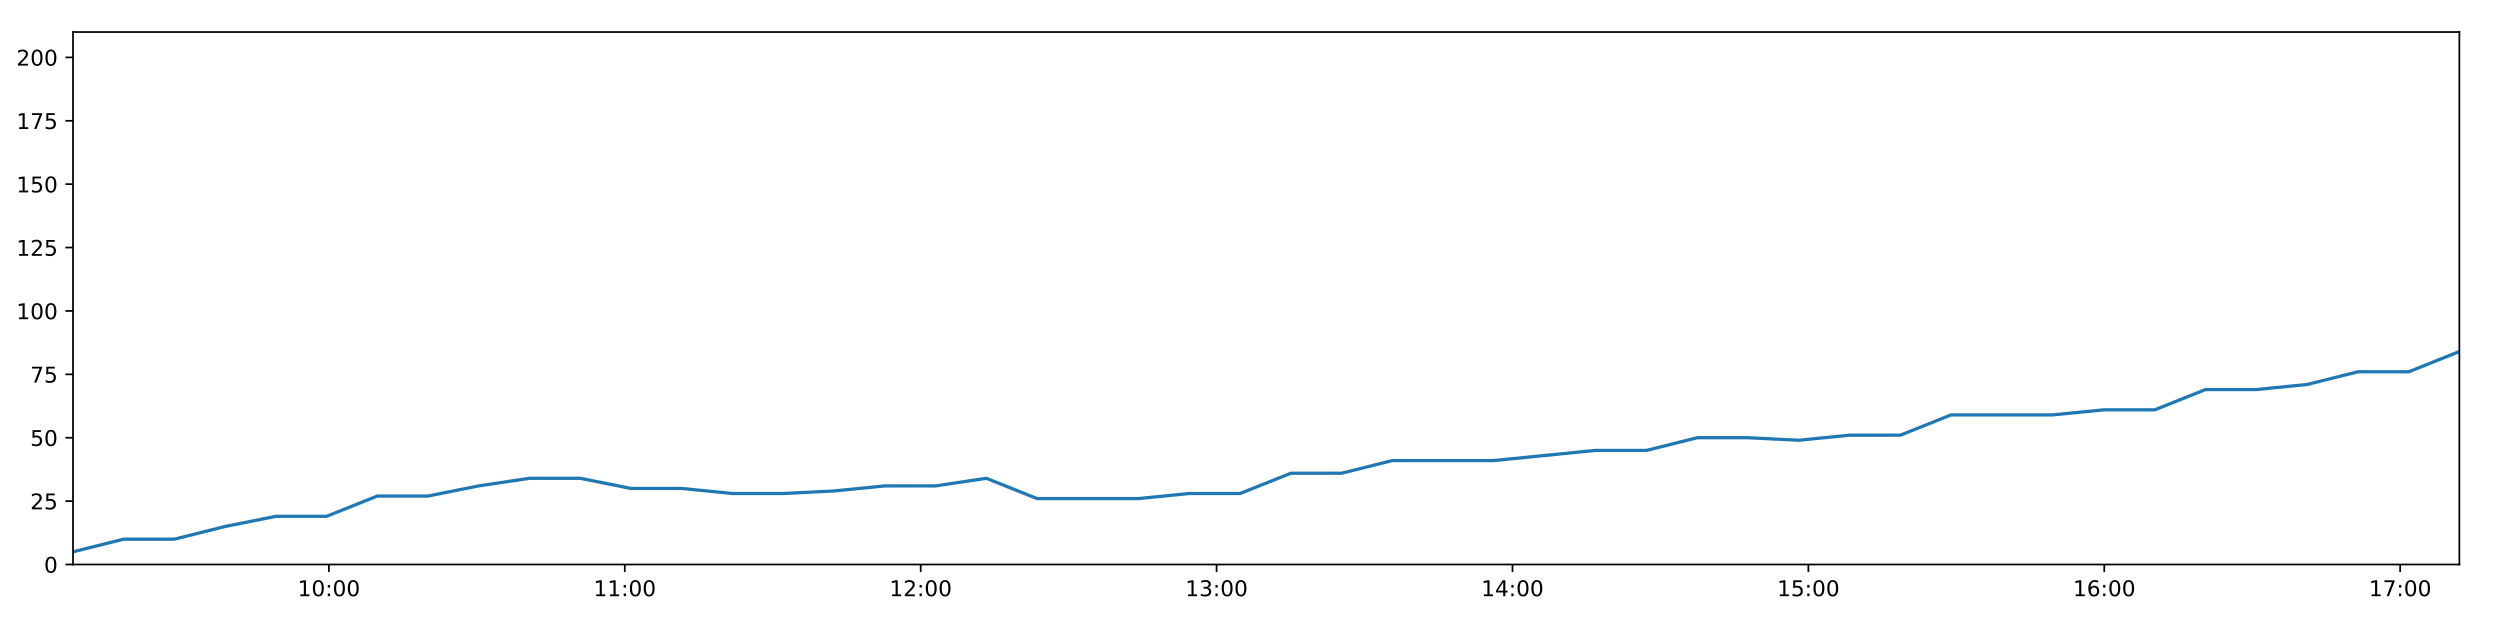
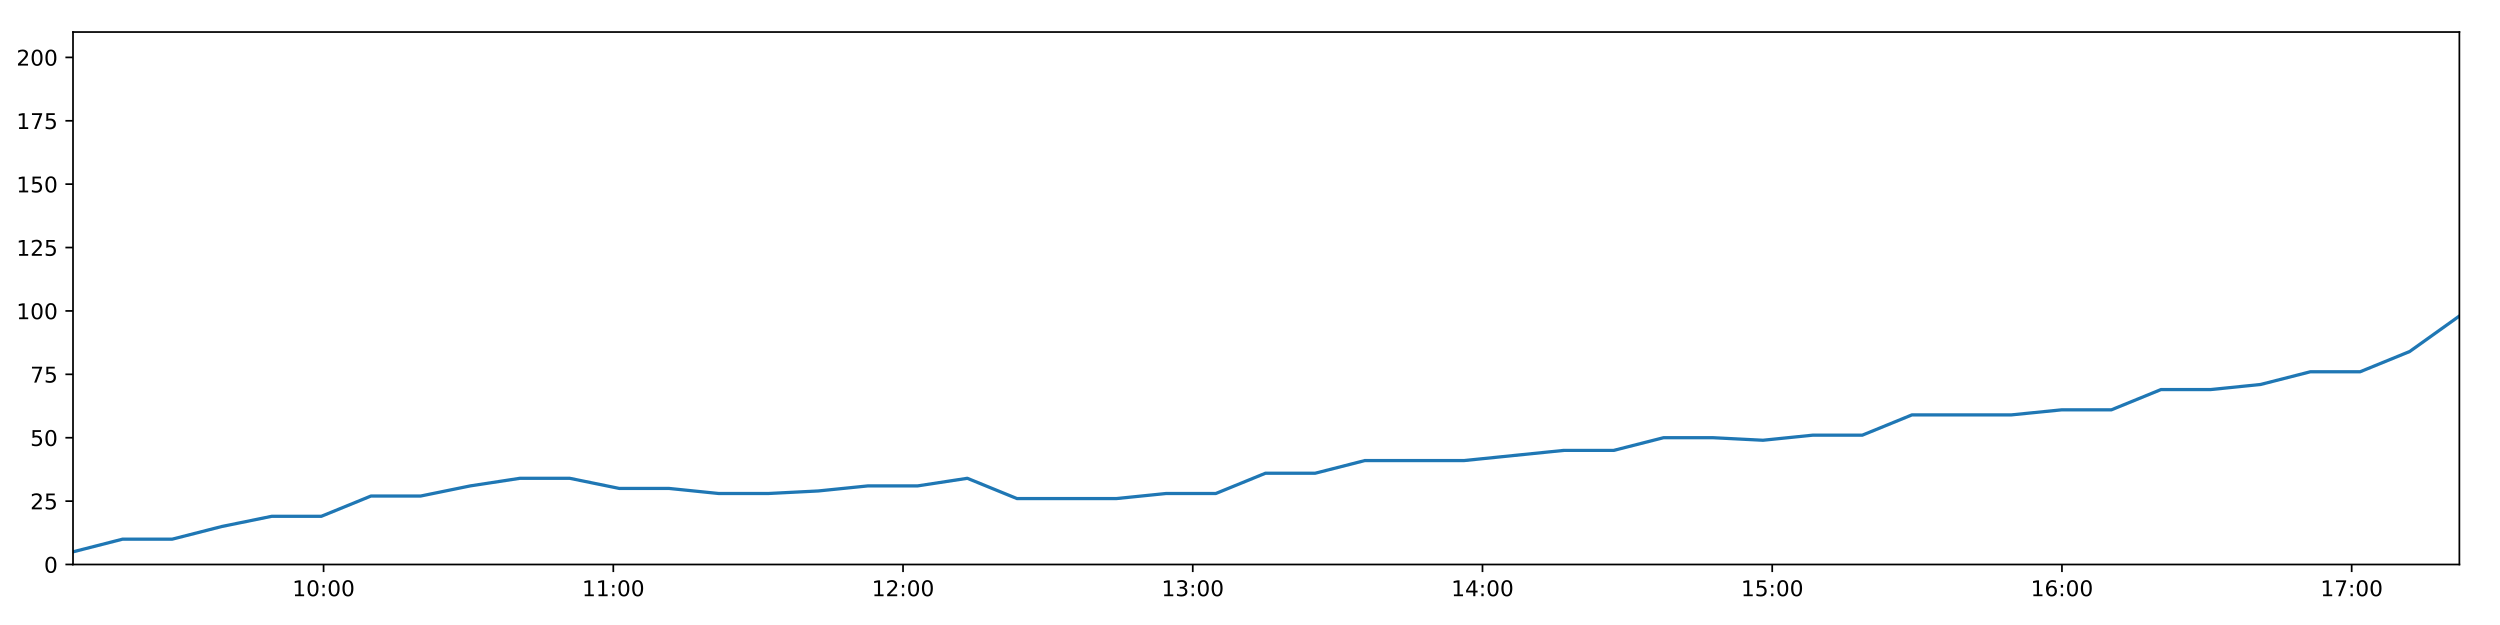
<svg xmlns="http://www.w3.org/2000/svg" xmlns:xlink="http://www.w3.org/1999/xlink" height="288pt" version="1.1" viewBox="0 0 1152 288" width="1152pt">
  <defs>
    <style type="text/css">
*{stroke-linecap:butt;stroke-linejoin:round;}
  </style>
  </defs>
  <g id="figure_1">
    <g id="patch_1">
      <path d="M 0 288  L 1152 288  L 1152 0  L 0 0  z " style="fill:#ffffff;" />
    </g>
    <g id="axes_1">
      <g id="patch_2">
        <path d="M 33.64 260.12  L 1133.28 260.12  L 1133.28 14.76  L 33.64 14.76  z " style="fill:#ffffff;" />
      </g>
      <g id="matplotlib.axis_1">
        <g id="xtick_1">
          <g id="line2d_1">
            <defs>
-               <path d="M 0 0  L 0 3.5  " id="m8002e778af" style="stroke:#000000;stroke-width:0.8;" />
-             </defs>
-             <g>
-               <use style="stroke:#000000;stroke-width:0.8;" x="151.559" xlink:href="#m8002e778af" y="260.12" />
+               <path d="M 0 0  L 0 3.5  " id="m13bf7065bf" style="stroke:#000000;stroke-width:0.8;" />
+             </defs>
+             <g>
+               <use style="stroke:#000000;stroke-width:0.8;" x="149.103" xlink:href="#m13bf7065bf" y="260.12" />
            </g>
          </g>
          <g id="text_1">
            <defs>
              <path d="M 12.406 8.297  L 28.516 8.297  L 28.516 63.922  L 10.984 60.406  L 10.984 69.391  L 28.422 72.906  L 38.281 72.906  L 38.281 8.297  L 54.391 8.297  L 54.391 0  L 12.406 0  z " id="DejaVuSans-49" />
              <path d="M 31.781 66.406  Q 24.172 66.406 20.328 58.906  Q 16.5 51.422 16.5 36.375  Q 16.5 21.391 20.328 13.891  Q 24.172 6.391 31.781 6.391  Q 39.453 6.391 43.281 13.891  Q 47.125 21.391 47.125 36.375  Q 47.125 51.422 43.281 58.906  Q 39.453 66.406 31.781 66.406  z M 31.781 74.219  Q 44.047 74.219 50.516 64.516  Q 56.984 54.828 56.984 36.375  Q 56.984 17.969 50.516 8.266  Q 44.047 -1.422 31.781 -1.422  Q 19.531 -1.422 13.062 8.266  Q 6.594 17.969 6.594 36.375  Q 6.594 54.828 13.062 64.516  Q 19.531 74.219 31.781 74.219  z " id="DejaVuSans-48" />
              <path d="M 11.719 12.406  L 22.016 12.406  L 22.016 0  L 11.719 0  z M 11.719 51.703  L 22.016 51.703  L 22.016 39.312  L 11.719 39.312  z " id="DejaVuSans-58" />
            </defs>
-             <g transform="translate(137.1497 274.7184)scale(0.1 -0.1)">
+             <g transform="translate(134.6933 274.7184)scale(0.1 -0.1)">
              <use xlink:href="#DejaVuSans-49" />
              <use x="63.623" xlink:href="#DejaVuSans-48" />
              <use x="127.246" xlink:href="#DejaVuSans-58" />
              <use x="160.938" xlink:href="#DejaVuSans-48" />
              <use x="224.561" xlink:href="#DejaVuSans-48" />
            </g>
          </g>
        </g>
        <g id="xtick_2">
          <g id="line2d_2">
            <g>
-               <use style="stroke:#000000;stroke-width:0.8;" x="287.907" xlink:href="#m8002e778af" y="260.12" />
+               <use style="stroke:#000000;stroke-width:0.8;" x="282.61" xlink:href="#m13bf7065bf" y="260.12" />
            </g>
          </g>
          <g id="text_2">
-             <g transform="translate(273.4972 274.7184)scale(0.1 -0.1)">
+             <g transform="translate(268.2005 274.7184)scale(0.1 -0.1)">
              <use xlink:href="#DejaVuSans-49" />
              <use x="63.623" xlink:href="#DejaVuSans-49" />
              <use x="127.246" xlink:href="#DejaVuSans-58" />
              <use x="160.938" xlink:href="#DejaVuSans-48" />
              <use x="224.561" xlink:href="#DejaVuSans-48" />
            </g>
          </g>
        </g>
        <g id="xtick_3">
          <g id="line2d_3">
            <g>
-               <use style="stroke:#000000;stroke-width:0.8;" x="424.254" xlink:href="#m8002e778af" y="260.12" />
+               <use style="stroke:#000000;stroke-width:0.8;" x="416.117" xlink:href="#m13bf7065bf" y="260.12" />
            </g>
          </g>
          <g id="text_3">
            <defs>
              <path d="M 19.188 8.297  L 53.609 8.297  L 53.609 0  L 7.328 0  L 7.328 8.297  Q 12.938 14.109 22.625 23.891  Q 32.328 33.688 34.812 36.531  Q 39.547 41.844 41.422 45.531  Q 43.312 49.219 43.312 52.781  Q 43.312 58.594 39.234 62.25  Q 35.156 65.922 28.609 65.922  Q 23.969 65.922 18.812 64.312  Q 13.672 62.703 7.812 59.422  L 7.812 69.391  Q 13.766 71.781 18.938 73  Q 24.125 74.219 28.422 74.219  Q 39.75 74.219 46.484 68.547  Q 53.219 62.891 53.219 53.422  Q 53.219 48.922 51.531 44.891  Q 49.859 40.875 45.406 35.406  Q 44.188 33.984 37.641 27.219  Q 31.109 20.453 19.188 8.297  z " id="DejaVuSans-50" />
            </defs>
-             <g transform="translate(409.8447 274.7184)scale(0.1 -0.1)">
+             <g transform="translate(401.7076 274.7184)scale(0.1 -0.1)">
              <use xlink:href="#DejaVuSans-49" />
              <use x="63.623" xlink:href="#DejaVuSans-50" />
              <use x="127.246" xlink:href="#DejaVuSans-58" />
              <use x="160.938" xlink:href="#DejaVuSans-48" />
              <use x="224.561" xlink:href="#DejaVuSans-48" />
            </g>
          </g>
        </g>
        <g id="xtick_4">
          <g id="line2d_4">
            <g>
-               <use style="stroke:#000000;stroke-width:0.8;" x="560.601" xlink:href="#m8002e778af" y="260.12" />
+               <use style="stroke:#000000;stroke-width:0.8;" x="549.624" xlink:href="#m13bf7065bf" y="260.12" />
            </g>
          </g>
          <g id="text_4">
            <defs>
              <path d="M 40.578 39.312  Q 47.656 37.797 51.625 33  Q 55.609 28.219 55.609 21.188  Q 55.609 10.406 48.188 4.484  Q 40.766 -1.422 27.094 -1.422  Q 22.516 -1.422 17.656 -0.516  Q 12.797 0.391 7.625 2.203  L 7.625 11.719  Q 11.719 9.328 16.594 8.109  Q 21.484 6.891 26.812 6.891  Q 36.078 6.891 40.938 10.547  Q 45.797 14.203 45.797 21.188  Q 45.797 27.641 41.281 31.266  Q 36.766 34.906 28.719 34.906  L 20.219 34.906  L 20.219 43.016  L 29.109 43.016  Q 36.375 43.016 40.234 45.922  Q 44.094 48.828 44.094 54.297  Q 44.094 59.906 40.109 62.906  Q 36.141 65.922 28.719 65.922  Q 24.656 65.922 20.016 65.031  Q 15.375 64.156 9.812 62.312  L 9.812 71.094  Q 15.438 72.656 20.344 73.438  Q 25.25 74.219 29.594 74.219  Q 40.828 74.219 47.359 69.109  Q 53.906 64.016 53.906 55.328  Q 53.906 49.266 50.438 45.094  Q 46.969 40.922 40.578 39.312  z " id="DejaVuSans-51" />
            </defs>
-             <g transform="translate(546.1921 274.7184)scale(0.1 -0.1)">
+             <g transform="translate(535.2148 274.7184)scale(0.1 -0.1)">
              <use xlink:href="#DejaVuSans-49" />
              <use x="63.623" xlink:href="#DejaVuSans-51" />
              <use x="127.246" xlink:href="#DejaVuSans-58" />
              <use x="160.938" xlink:href="#DejaVuSans-48" />
              <use x="224.561" xlink:href="#DejaVuSans-48" />
            </g>
          </g>
        </g>
        <g id="xtick_5">
          <g id="line2d_5">
            <g>
-               <use style="stroke:#000000;stroke-width:0.8;" x="696.949" xlink:href="#m8002e778af" y="260.12" />
+               <use style="stroke:#000000;stroke-width:0.8;" x="683.131" xlink:href="#m13bf7065bf" y="260.12" />
            </g>
          </g>
          <g id="text_5">
            <defs>
              <path d="M 37.797 64.312  L 12.891 25.391  L 37.797 25.391  z M 35.203 72.906  L 47.609 72.906  L 47.609 25.391  L 58.016 25.391  L 58.016 17.188  L 47.609 17.188  L 47.609 0  L 37.797 0  L 37.797 17.188  L 4.891 17.188  L 4.891 26.703  z " id="DejaVuSans-52" />
            </defs>
-             <g transform="translate(682.5396 274.7184)scale(0.1 -0.1)">
+             <g transform="translate(668.7219 274.7184)scale(0.1 -0.1)">
              <use xlink:href="#DejaVuSans-49" />
              <use x="63.623" xlink:href="#DejaVuSans-52" />
              <use x="127.246" xlink:href="#DejaVuSans-58" />
              <use x="160.938" xlink:href="#DejaVuSans-48" />
              <use x="224.561" xlink:href="#DejaVuSans-48" />
            </g>
          </g>
        </g>
        <g id="xtick_6">
          <g id="line2d_6">
            <g>
-               <use style="stroke:#000000;stroke-width:0.8;" x="833.296" xlink:href="#m8002e778af" y="260.12" />
+               <use style="stroke:#000000;stroke-width:0.8;" x="816.638" xlink:href="#m13bf7065bf" y="260.12" />
            </g>
          </g>
          <g id="text_6">
            <defs>
              <path d="M 10.797 72.906  L 49.516 72.906  L 49.516 64.594  L 19.828 64.594  L 19.828 46.734  Q 21.969 47.469 24.109 47.828  Q 26.266 48.188 28.422 48.188  Q 40.625 48.188 47.75 41.5  Q 54.891 34.812 54.891 23.391  Q 54.891 11.625 47.562 5.094  Q 40.234 -1.422 26.906 -1.422  Q 22.312 -1.422 17.547 -0.641  Q 12.797 0.141 7.719 1.703  L 7.719 11.625  Q 12.109 9.234 16.797 8.062  Q 21.484 6.891 26.703 6.891  Q 35.156 6.891 40.078 11.328  Q 45.016 15.766 45.016 23.391  Q 45.016 31 40.078 35.438  Q 35.156 39.891 26.703 39.891  Q 22.75 39.891 18.812 39.016  Q 14.891 38.141 10.797 36.281  z " id="DejaVuSans-53" />
            </defs>
-             <g transform="translate(818.887 274.7184)scale(0.1 -0.1)">
+             <g transform="translate(802.2291 274.7184)scale(0.1 -0.1)">
              <use xlink:href="#DejaVuSans-49" />
              <use x="63.623" xlink:href="#DejaVuSans-53" />
              <use x="127.246" xlink:href="#DejaVuSans-58" />
              <use x="160.938" xlink:href="#DejaVuSans-48" />
              <use x="224.561" xlink:href="#DejaVuSans-48" />
            </g>
          </g>
        </g>
        <g id="xtick_7">
          <g id="line2d_7">
            <g>
-               <use style="stroke:#000000;stroke-width:0.8;" x="969.644" xlink:href="#m8002e778af" y="260.12" />
+               <use style="stroke:#000000;stroke-width:0.8;" x="950.146" xlink:href="#m13bf7065bf" y="260.12" />
            </g>
          </g>
          <g id="text_7">
            <defs>
              <path d="M 33.016 40.375  Q 26.375 40.375 22.484 35.828  Q 18.609 31.297 18.609 23.391  Q 18.609 15.531 22.484 10.953  Q 26.375 6.391 33.016 6.391  Q 39.656 6.391 43.531 10.953  Q 47.406 15.531 47.406 23.391  Q 47.406 31.297 43.531 35.828  Q 39.656 40.375 33.016 40.375  z M 52.594 71.297  L 52.594 62.312  Q 48.875 64.062 45.094 64.984  Q 41.312 65.922 37.594 65.922  Q 27.828 65.922 22.672 59.328  Q 17.531 52.734 16.797 39.406  Q 19.672 43.656 24.016 45.922  Q 28.375 48.188 33.594 48.188  Q 44.578 48.188 50.953 41.516  Q 57.328 34.859 57.328 23.391  Q 57.328 12.156 50.688 5.359  Q 44.047 -1.422 33.016 -1.422  Q 20.359 -1.422 13.672 8.266  Q 6.984 17.969 6.984 36.375  Q 6.984 53.656 15.188 63.938  Q 23.391 74.219 37.203 74.219  Q 40.922 74.219 44.703 73.484  Q 48.484 72.75 52.594 71.297  z " id="DejaVuSans-54" />
            </defs>
-             <g transform="translate(955.2345 274.7184)scale(0.1 -0.1)">
+             <g transform="translate(935.7363 274.7184)scale(0.1 -0.1)">
              <use xlink:href="#DejaVuSans-49" />
              <use x="63.623" xlink:href="#DejaVuSans-54" />
              <use x="127.246" xlink:href="#DejaVuSans-58" />
              <use x="160.938" xlink:href="#DejaVuSans-48" />
              <use x="224.561" xlink:href="#DejaVuSans-48" />
            </g>
          </g>
        </g>
        <g id="xtick_8">
          <g id="line2d_8">
            <g>
-               <use style="stroke:#000000;stroke-width:0.8;" x="1105.991" xlink:href="#m8002e778af" y="260.12" />
+               <use style="stroke:#000000;stroke-width:0.8;" x="1083.653" xlink:href="#m13bf7065bf" y="260.12" />
            </g>
          </g>
          <g id="text_8">
            <defs>
              <path d="M 8.203 72.906  L 55.078 72.906  L 55.078 68.703  L 28.609 0  L 18.312 0  L 43.219 64.594  L 8.203 64.594  z " id="DejaVuSans-55" />
            </defs>
-             <g transform="translate(1091.582 274.7184)scale(0.1 -0.1)">
+             <g transform="translate(1069.243 274.7184)scale(0.1 -0.1)">
              <use xlink:href="#DejaVuSans-49" />
              <use x="63.623" xlink:href="#DejaVuSans-55" />
              <use x="127.246" xlink:href="#DejaVuSans-58" />
              <use x="160.938" xlink:href="#DejaVuSans-48" />
              <use x="224.561" xlink:href="#DejaVuSans-48" />
            </g>
          </g>
        </g>
      </g>
      <g id="matplotlib.axis_2">
        <g id="ytick_1">
          <g id="line2d_9">
            <defs>
-               <path d="M 0 0  L -3.5 0  " id="m27b4e9a8e4" style="stroke:#000000;stroke-width:0.8;" />
-             </defs>
-             <g>
-               <use style="stroke:#000000;stroke-width:0.8;" x="33.64" xlink:href="#m27b4e9a8e4" y="260.12" />
+               <path d="M 0 0  L -3.5 0  " id="m3a27afd682" style="stroke:#000000;stroke-width:0.8;" />
+             </defs>
+             <g>
+               <use style="stroke:#000000;stroke-width:0.8;" x="33.64" xlink:href="#m3a27afd682" y="260.12" />
            </g>
          </g>
          <g id="text_9">
            <g transform="translate(20.2775 263.9192)scale(0.1 -0.1)">
              <use xlink:href="#DejaVuSans-48" />
            </g>
          </g>
        </g>
        <g id="ytick_2">
          <g id="line2d_10">
            <g>
-               <use style="stroke:#000000;stroke-width:0.8;" x="33.64" xlink:href="#m27b4e9a8e4" y="230.91" />
+               <use style="stroke:#000000;stroke-width:0.8;" x="33.64" xlink:href="#m3a27afd682" y="230.91" />
            </g>
          </g>
          <g id="text_10">
            <g transform="translate(13.915 234.7097)scale(0.1 -0.1)">
              <use xlink:href="#DejaVuSans-50" />
              <use x="63.623" xlink:href="#DejaVuSans-53" />
            </g>
          </g>
        </g>
        <g id="ytick_3">
          <g id="line2d_11">
            <g>
-               <use style="stroke:#000000;stroke-width:0.8;" x="33.64" xlink:href="#m27b4e9a8e4" y="201.701" />
+               <use style="stroke:#000000;stroke-width:0.8;" x="33.64" xlink:href="#m3a27afd682" y="201.701" />
            </g>
          </g>
          <g id="text_11">
            <g transform="translate(13.915 205.5002)scale(0.1 -0.1)">
              <use xlink:href="#DejaVuSans-53" />
              <use x="63.623" xlink:href="#DejaVuSans-48" />
            </g>
          </g>
        </g>
        <g id="ytick_4">
          <g id="line2d_12">
            <g>
-               <use style="stroke:#000000;stroke-width:0.8;" x="33.64" xlink:href="#m27b4e9a8e4" y="172.491" />
+               <use style="stroke:#000000;stroke-width:0.8;" x="33.64" xlink:href="#m3a27afd682" y="172.491" />
            </g>
          </g>
          <g id="text_12">
            <g transform="translate(13.915 176.2906)scale(0.1 -0.1)">
              <use xlink:href="#DejaVuSans-55" />
              <use x="63.623" xlink:href="#DejaVuSans-53" />
            </g>
          </g>
        </g>
        <g id="ytick_5">
          <g id="line2d_13">
            <g>
-               <use style="stroke:#000000;stroke-width:0.8;" x="33.64" xlink:href="#m27b4e9a8e4" y="143.282" />
+               <use style="stroke:#000000;stroke-width:0.8;" x="33.64" xlink:href="#m3a27afd682" y="143.282" />
            </g>
          </g>
          <g id="text_13">
            <g transform="translate(7.5525 147.0811)scale(0.1 -0.1)">
              <use xlink:href="#DejaVuSans-49" />
              <use x="63.623" xlink:href="#DejaVuSans-48" />
              <use x="127.246" xlink:href="#DejaVuSans-48" />
            </g>
          </g>
        </g>
        <g id="ytick_6">
          <g id="line2d_14">
            <g>
-               <use style="stroke:#000000;stroke-width:0.8;" x="33.64" xlink:href="#m27b4e9a8e4" y="114.072" />
+               <use style="stroke:#000000;stroke-width:0.8;" x="33.64" xlink:href="#m3a27afd682" y="114.072" />
            </g>
          </g>
          <g id="text_14">
            <g transform="translate(7.5525 117.8716)scale(0.1 -0.1)">
              <use xlink:href="#DejaVuSans-49" />
              <use x="63.623" xlink:href="#DejaVuSans-50" />
              <use x="127.246" xlink:href="#DejaVuSans-53" />
            </g>
          </g>
        </g>
        <g id="ytick_7">
          <g id="line2d_15">
            <g>
-               <use style="stroke:#000000;stroke-width:0.8;" x="33.64" xlink:href="#m27b4e9a8e4" y="84.863" />
+               <use style="stroke:#000000;stroke-width:0.8;" x="33.64" xlink:href="#m3a27afd682" y="84.863" />
            </g>
          </g>
          <g id="text_15">
            <g transform="translate(7.5525 88.66208)scale(0.1 -0.1)">
              <use xlink:href="#DejaVuSans-49" />
              <use x="63.623" xlink:href="#DejaVuSans-53" />
              <use x="127.246" xlink:href="#DejaVuSans-48" />
            </g>
          </g>
        </g>
        <g id="ytick_8">
          <g id="line2d_16">
            <g>
-               <use style="stroke:#000000;stroke-width:0.8;" x="33.64" xlink:href="#m27b4e9a8e4" y="55.653" />
+               <use style="stroke:#000000;stroke-width:0.8;" x="33.64" xlink:href="#m3a27afd682" y="55.653" />
            </g>
          </g>
          <g id="text_16">
            <g transform="translate(7.5525 59.45255)scale(0.1 -0.1)">
              <use xlink:href="#DejaVuSans-49" />
              <use x="63.623" xlink:href="#DejaVuSans-55" />
              <use x="127.246" xlink:href="#DejaVuSans-53" />
            </g>
          </g>
        </g>
        <g id="ytick_9">
          <g id="line2d_17">
            <g>
-               <use style="stroke:#000000;stroke-width:0.8;" x="33.64" xlink:href="#m27b4e9a8e4" y="26.444" />
+               <use style="stroke:#000000;stroke-width:0.8;" x="33.64" xlink:href="#m3a27afd682" y="26.444" />
            </g>
          </g>
          <g id="text_17">
            <g transform="translate(7.5525 30.24303)scale(0.1 -0.1)">
              <use xlink:href="#DejaVuSans-50" />
              <use x="63.623" xlink:href="#DejaVuSans-48" />
              <use x="127.246" xlink:href="#DejaVuSans-48" />
            </g>
          </g>
        </g>
      </g>
      <g id="line2d_18">
-         <path clip-path="url(#pb8d1c9d968)" d="M 33.64 254.278  L 57.003 248.436  L 80.364 248.436  L 103.736 242.594  L 127.109 237.921  L 150.47 237.921  L 173.848 228.574  L 197.231 228.574  L 220.602 223.9  L 243.96 220.395  L 267.341 220.395  L 290.71 225.069  L 314.104 225.069  L 337.494 227.405  L 360.912 227.405  L 384.339 226.237  L 407.755 223.9  L 431.125 223.9  L 454.502 220.395  L 477.87 229.742  L 501.264 229.742  L 524.64 229.742  L 548.057 227.405  L 571.451 227.405  L 594.824 218.058  L 618.23 218.058  L 641.62 212.216  L 665.005 212.216  L 688.398 212.216  L 711.788 209.88  L 735.178 207.543  L 758.691 207.543  L 782.124 201.701  L 805.569 201.701  L 828.942 202.869  L 852.313 200.533  L 875.67 200.533  L 899.033 191.186  L 922.411 191.186  L 945.78 191.186  L 969.533 188.849  L 992.909 188.849  L 1016.27 179.502  L 1039.72 179.502  L 1063.116 177.165  L 1086.495 171.323  L 1109.919 171.323  L 1133.28 161.976  " style="fill:none;stroke:#1f77b4;stroke-linecap:square;stroke-width:1.5;" />
+         <path clip-path="url(#pe235c903ce)" d="M 33.64 254.278  L 56.516 248.436  L 79.391 248.436  L 102.276 242.594  L 125.162 237.921  L 148.036 237.921  L 170.927 228.574  L 193.823 228.574  L 216.707 223.9  L 239.579 220.395  L 262.472 220.395  L 285.355 225.069  L 308.262 225.069  L 331.164 227.405  L 354.094 227.405  L 377.034 226.237  L 399.962 223.9  L 422.844 223.9  L 445.735 220.395  L 468.616 229.742  L 491.523 229.742  L 514.412 229.742  L 537.341 227.405  L 560.248 227.405  L 583.134 218.058  L 606.052 218.058  L 628.955 212.216  L 651.853 212.216  L 674.758 212.216  L 697.661 209.88  L 720.564 207.543  L 743.587 207.543  L 766.532 201.701  L 789.488 201.701  L 812.375 202.869  L 835.259 200.533  L 858.13 200.533  L 881.006 191.186  L 903.897 191.186  L 926.779 191.186  L 950.037 188.849  L 972.926 188.849  L 995.8 179.502  L 1018.762 179.502  L 1041.671 177.165  L 1064.562 171.323  L 1087.499 171.323  L 1110.373 161.976  L 1133.28 145.619  " style="fill:none;stroke:#1f77b4;stroke-linecap:square;stroke-width:1.5;" />
      </g>
      <g id="patch_3">
        <path d="M 33.64 260.12  L 33.64 14.76  " style="fill:none;stroke:#000000;stroke-linecap:square;stroke-linejoin:miter;stroke-width:0.8;" />
      </g>
      <g id="patch_4">
        <path d="M 1133.28 260.12  L 1133.28 14.76  " style="fill:none;stroke:#000000;stroke-linecap:square;stroke-linejoin:miter;stroke-width:0.8;" />
      </g>
      <g id="patch_5">
        <path d="M 33.64 260.12  L 1133.28 260.12  " style="fill:none;stroke:#000000;stroke-linecap:square;stroke-linejoin:miter;stroke-width:0.8;" />
      </g>
      <g id="patch_6">
        <path d="M 33.64 14.76  L 1133.28 14.76  " style="fill:none;stroke:#000000;stroke-linecap:square;stroke-linejoin:miter;stroke-width:0.8;" />
      </g>
    </g>
  </g>
  <defs>
-     <clipPath id="pb8d1c9d968">
+     <clipPath id="pe235c903ce">
      <rect height="245.36" width="1099.64" x="33.64" y="14.76" />
    </clipPath>
  </defs>
</svg>
